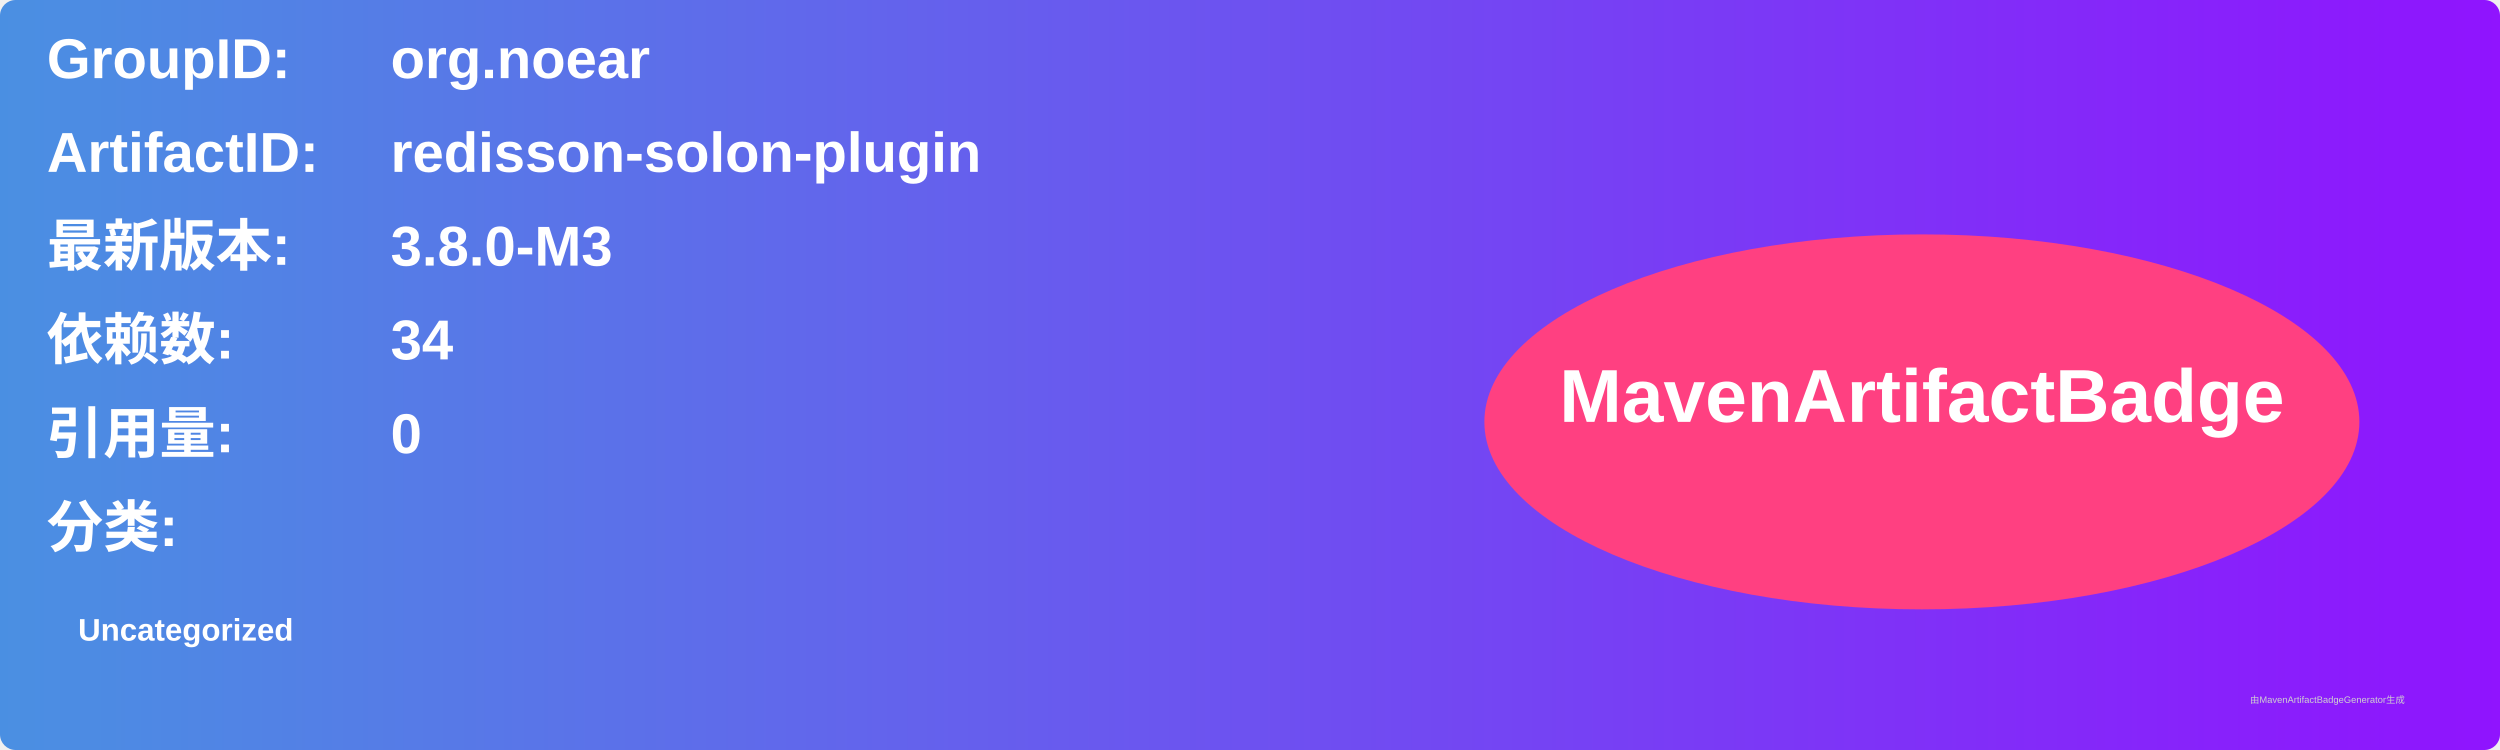
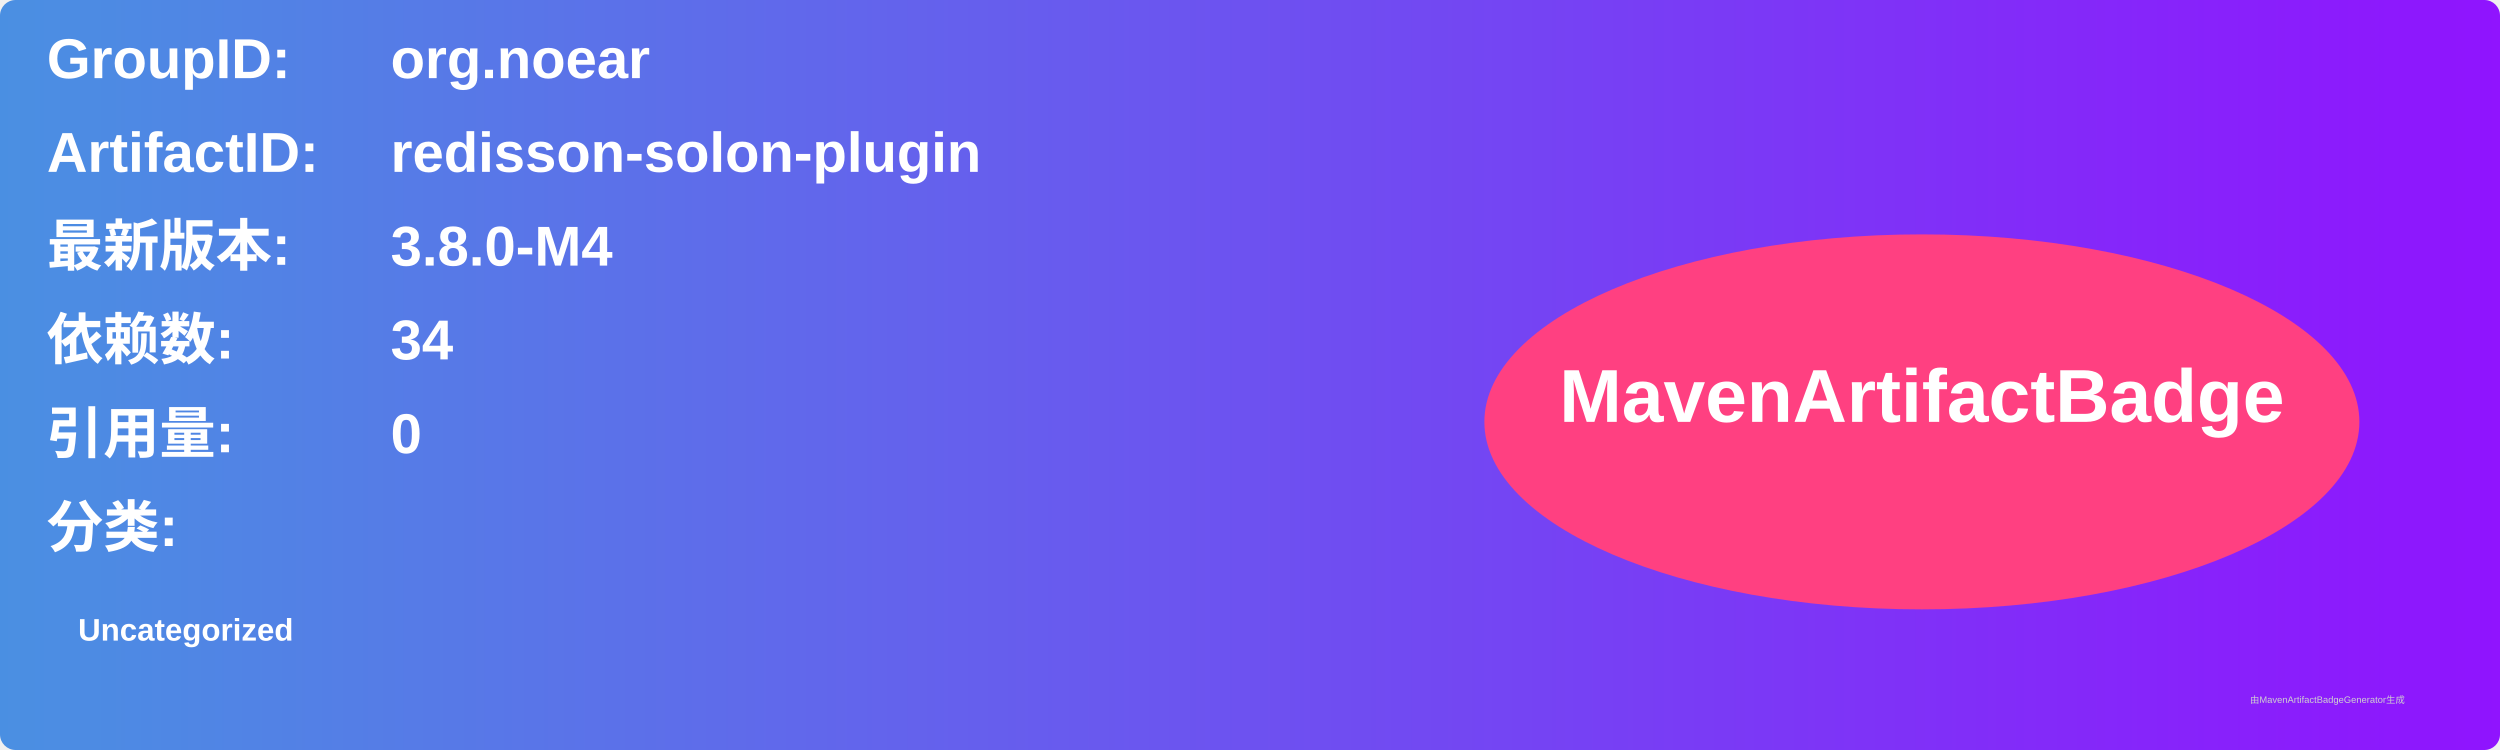
<svg xmlns="http://www.w3.org/2000/svg" width="800" height="240" viewBox="0 0 800 240">
  <linearGradient id="grad" x1="0%" y1="0%" x2="100%" y2="0%">
    <stop offset="0%" stop-color="#4a90e2" />
    <stop offset="100%" stop-color="#9013fe" />
  </linearGradient>
  <rect width="100%" height="100%" rx="5" ry="5" fill="url(#grad)" />
  <g transform="translate(15, 15)">
    <text x="0" y="10" font-family="Arial" font-size="18" fill="white" font-weight="bold" width="260">GroupID:</text>
    <text x="110" y="10" font-family="Arial" font-size="18" fill="white" font-weight="bold" width="460">org.noear</text>
    <text x="0" y="40" font-family="Arial" font-size="18" fill="white" font-weight="bold" width="260">ArtifactID:</text>
    <text x="110" y="40" font-family="Arial" font-size="18" fill="white" font-weight="bold" width="460">redisson-solon-plugin</text>
    <text x="0" y="70" font-family="Arial" font-size="18" fill="white" font-weight="bold">最新版本:</text>
    <text x="110" y="70" font-family="Arial" font-size="18" fill="white" font-weight="bold">
-       <tspan font-weight="bold">3.8.0-M3</tspan>
+       <tspan font-weight="bold">3.8.0-M4</tspan>
    </text>
    <text x="0" y="100" font-family="Arial" font-size="18" fill="white" font-weight="bold">依赖数: </text>
    <text x="110" y="100" font-family="Arial" font-size="18" fill="white">
      <tspan font-weight="bold">34</tspan>
    </text>
    <text x="0" y="130" font-family="Arial" font-size="18" fill="white" font-weight="bold">引用量: </text>
    <text x="110" y="130" font-family="Arial" font-size="18" fill="white">
      <tspan font-weight="bold">0</tspan>
    </text>
    <text x="0" y="160" font-family="Arial" font-size="18" fill="white" font-weight="bold">分类:</text>
    <text x="10" y="190" font-family="Arial" font-size="10" fill="white">
      <tspan font-weight="bold">Uncategorized</tspan>
    </text>
    <ellipse cx="600" cy="120" rx="140" ry="60" fill="#ff4081" />
    <text x="600" y="120" text-anchor="middle" font-family="Arial" font-size="24" fill="white" font-weight="bold">MavenArtifactBadge</text>
  </g>
  <text x="720" y="225" font-family="Arial" font-size="3" fill="#d0d0d0">由MavenArtifactBadgeGenerator生成</text>
</svg>
